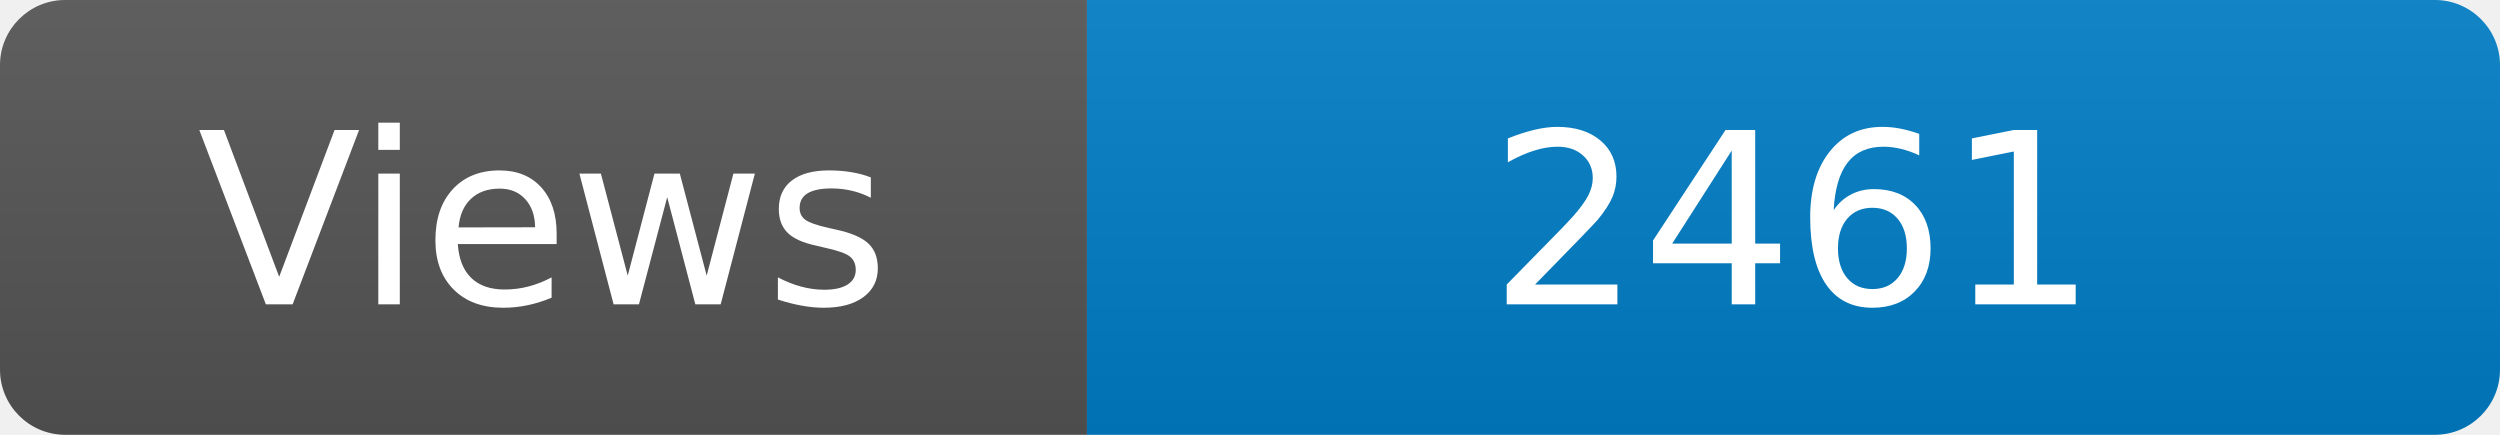
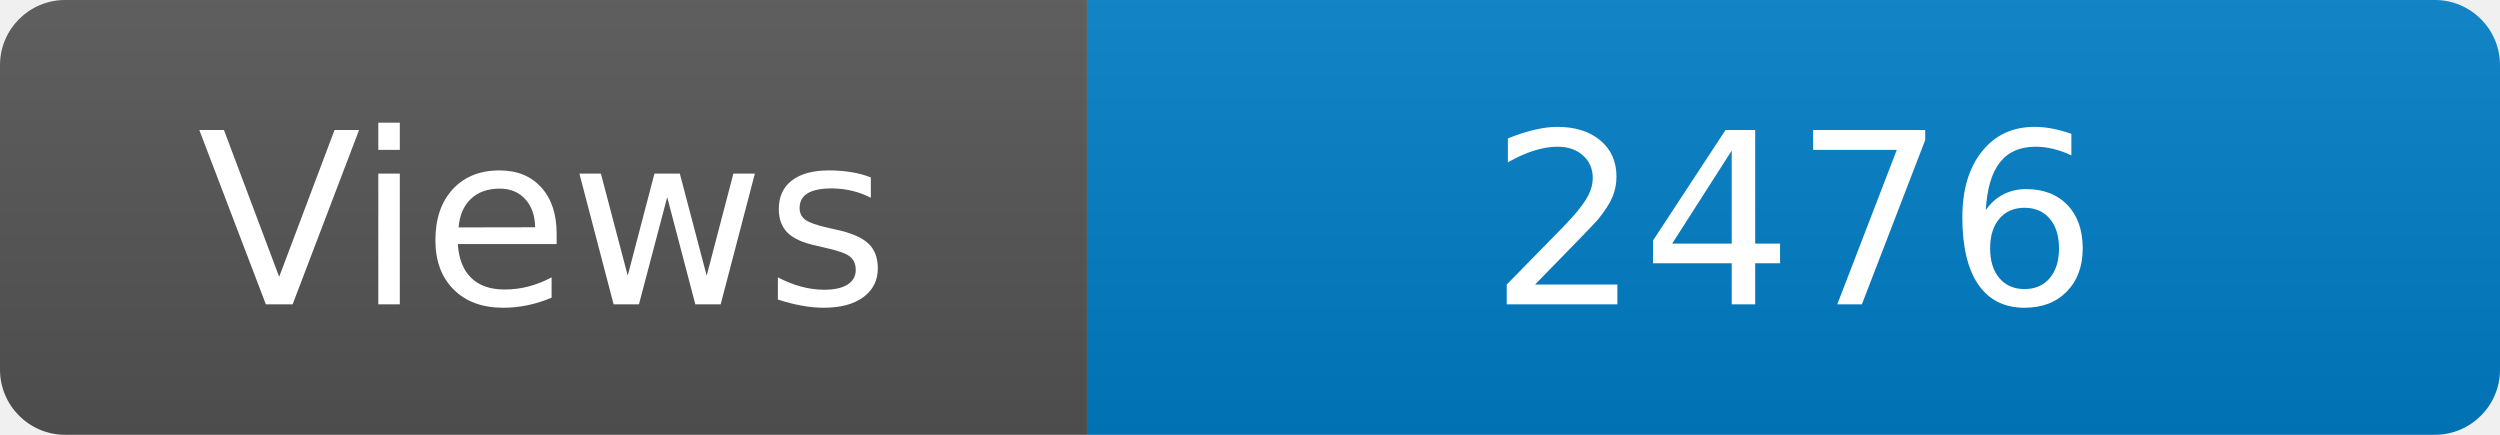
<svg xmlns="http://www.w3.org/2000/svg" width="115" height="20" role="img" aria-label="Maintained?: yes">
  <linearGradient id="s" x2="0" y2="100%">
    <stop offset="0" stop-color="#bbb" stop-opacity=".1" />
    <stop offset="1" stop-opacity=".1" />
  </linearGradient>
  <clipPath id="r">
    <rect width="115" height="20" rx="3" fill="#fff" />
  </clipPath>
  <g clip-path="url(#r)">
    <rect width="50" height="20" fill="#555" />
    <rect x="50" width="160" height="20" fill="#007ec6" />
    <rect width="115" height="20" fill="url(#s)" />
  </g>
  <g fill="#fff" text-anchor="middle" font-family="Verdana,Geneva,DejaVu Sans,sans-serif" font-size="110">
    <text x="250" y="140" transform="scale(.1)" fill="#fff">Views</text>
-     <text x="825" y="140" transform="scale(.1)" fill="#fff">2461</text>
+     <text x="825" y="140" transform="scale(.1)" fill="#fff">2476</text>
  </g>
</svg>
